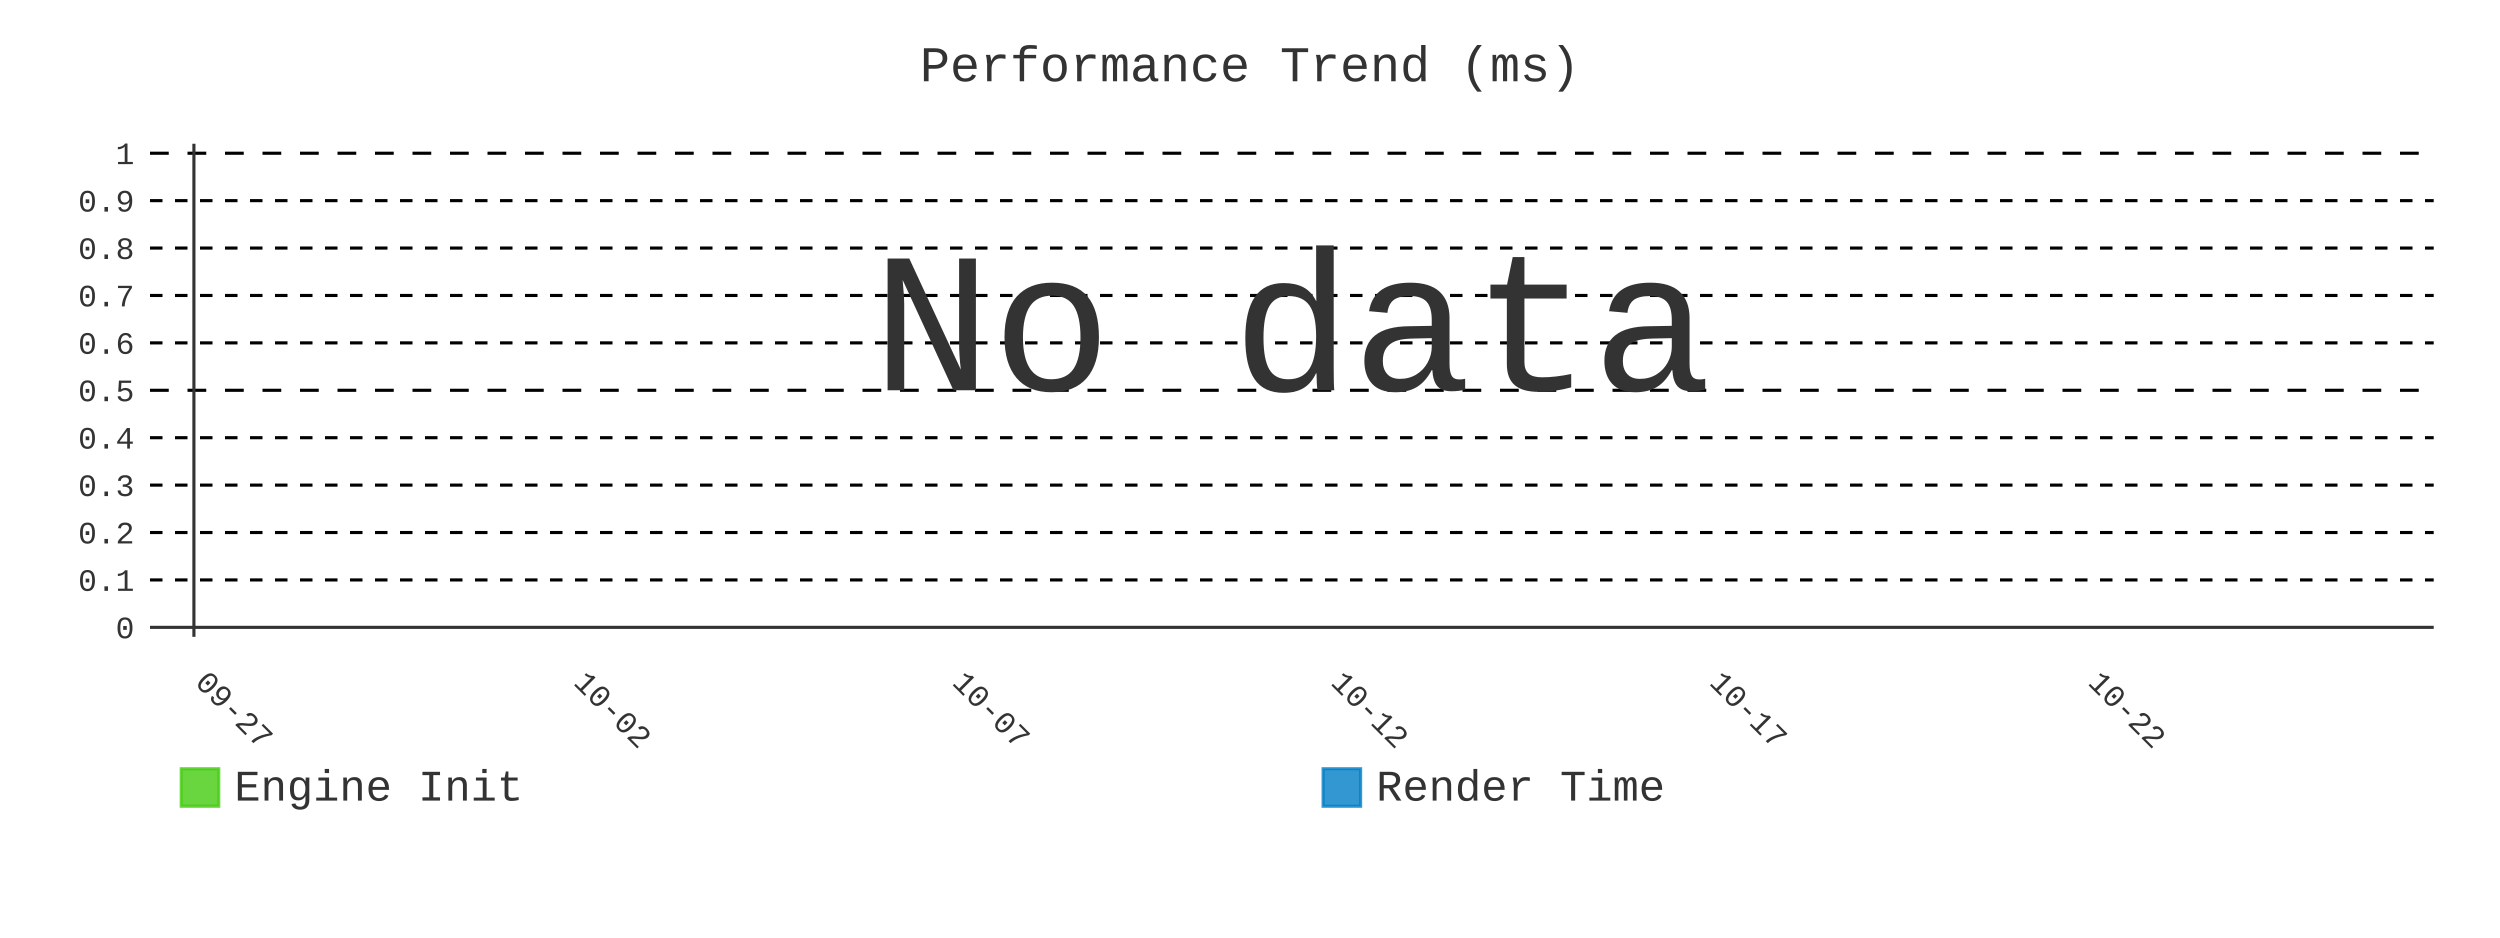
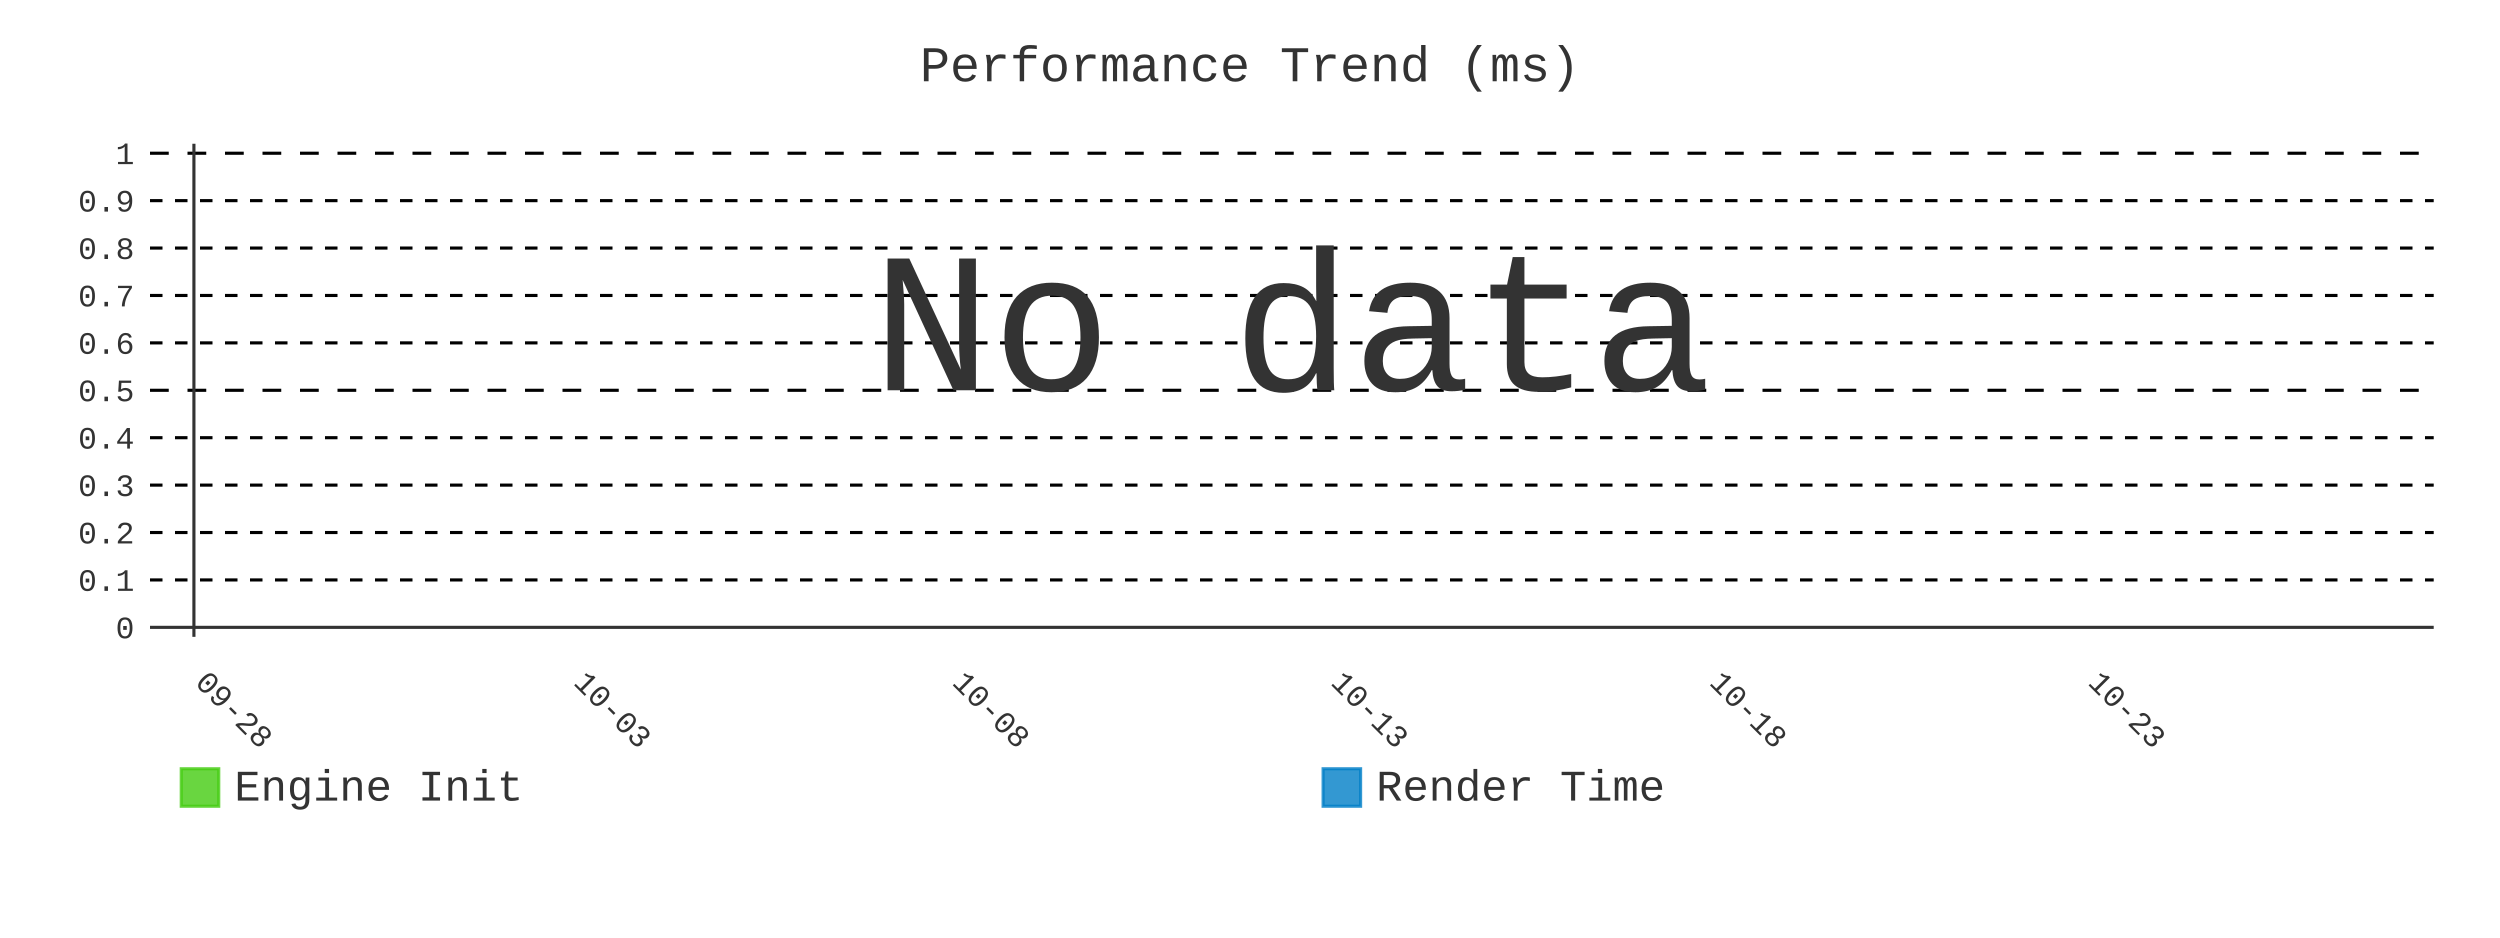
- <svg xmlns="http://www.w3.org/2000/svg" id="chart-74395a3c-bb3a-4701-a848-955962a47a91" class="pygal-chart" viewBox="0 0 800 300">
+ <svg xmlns="http://www.w3.org/2000/svg" id="chart-513115a5-1927-4e0b-b726-e3e767ca2f2d" class="pygal-chart" viewBox="0 0 800 300">
  <defs>
-     <style type="text/css">#chart-74395a3c-bb3a-4701-a848-955962a47a91{-webkit-user-select:none;-webkit-font-smoothing:antialiased;font-family:Consolas,"Liberation Mono",Menlo,Courier,monospace}#chart-74395a3c-bb3a-4701-a848-955962a47a91 .title{font-family:Consolas,"Liberation Mono",Menlo,Courier,monospace;font-size:16px}#chart-74395a3c-bb3a-4701-a848-955962a47a91 .legends .legend text{font-family:Consolas,"Liberation Mono",Menlo,Courier,monospace;font-size:14px}#chart-74395a3c-bb3a-4701-a848-955962a47a91 .axis text{font-family:Consolas,"Liberation Mono",Menlo,Courier,monospace;font-size:10px}#chart-74395a3c-bb3a-4701-a848-955962a47a91 .axis text.major{font-family:Consolas,"Liberation Mono",Menlo,Courier,monospace;font-size:10px}#chart-74395a3c-bb3a-4701-a848-955962a47a91 .text-overlay text.value{font-family:Consolas,"Liberation Mono",Menlo,Courier,monospace;font-size:16px}#chart-74395a3c-bb3a-4701-a848-955962a47a91 .text-overlay text.label{font-family:Consolas,"Liberation Mono",Menlo,Courier,monospace;font-size:10px}#chart-74395a3c-bb3a-4701-a848-955962a47a91 .tooltip{font-family:Consolas,"Liberation Mono",Menlo,Courier,monospace;font-size:14px}#chart-74395a3c-bb3a-4701-a848-955962a47a91 text.no_data{font-family:Consolas,"Liberation Mono",Menlo,Courier,monospace;font-size:64px}
- #chart-74395a3c-bb3a-4701-a848-955962a47a91{background-color:transparent}#chart-74395a3c-bb3a-4701-a848-955962a47a91 path,#chart-74395a3c-bb3a-4701-a848-955962a47a91 line,#chart-74395a3c-bb3a-4701-a848-955962a47a91 rect,#chart-74395a3c-bb3a-4701-a848-955962a47a91 circle{-webkit-transition:400ms;-moz-transition:400ms;transition:400ms}#chart-74395a3c-bb3a-4701-a848-955962a47a91 .graph &gt; .background{fill:transparent}#chart-74395a3c-bb3a-4701-a848-955962a47a91 .plot &gt; .background{fill:transparent}#chart-74395a3c-bb3a-4701-a848-955962a47a91 .graph{fill:#333}#chart-74395a3c-bb3a-4701-a848-955962a47a91 text.no_data{fill:#333}#chart-74395a3c-bb3a-4701-a848-955962a47a91 .title{fill:#333}#chart-74395a3c-bb3a-4701-a848-955962a47a91 .legends .legend text{fill:#333}#chart-74395a3c-bb3a-4701-a848-955962a47a91 .legends .legend:hover text{fill:#333}#chart-74395a3c-bb3a-4701-a848-955962a47a91 .axis .line{stroke:#333}#chart-74395a3c-bb3a-4701-a848-955962a47a91 .axis .guide.line{stroke:#666}#chart-74395a3c-bb3a-4701-a848-955962a47a91 .axis .major.line{stroke:#333}#chart-74395a3c-bb3a-4701-a848-955962a47a91 .axis text.major{fill:#333}#chart-74395a3c-bb3a-4701-a848-955962a47a91 .axis.y .guides:hover .guide.line,#chart-74395a3c-bb3a-4701-a848-955962a47a91 .line-graph .axis.x .guides:hover .guide.line,#chart-74395a3c-bb3a-4701-a848-955962a47a91 .stackedline-graph .axis.x .guides:hover .guide.line,#chart-74395a3c-bb3a-4701-a848-955962a47a91 .xy-graph .axis.x .guides:hover .guide.line{stroke:#333}#chart-74395a3c-bb3a-4701-a848-955962a47a91 .axis .guides:hover text{fill:#333}#chart-74395a3c-bb3a-4701-a848-955962a47a91 .reactive{fill-opacity:.8;stroke-opacity:.8;stroke-width:1}#chart-74395a3c-bb3a-4701-a848-955962a47a91 .ci{stroke:#333}#chart-74395a3c-bb3a-4701-a848-955962a47a91 .reactive.active,#chart-74395a3c-bb3a-4701-a848-955962a47a91 .active .reactive{fill-opacity:.9;stroke-opacity:.9;stroke-width:4}#chart-74395a3c-bb3a-4701-a848-955962a47a91 .ci .reactive.active{stroke-width:1.5}#chart-74395a3c-bb3a-4701-a848-955962a47a91 .series text{fill:#333}#chart-74395a3c-bb3a-4701-a848-955962a47a91 .tooltip rect{fill:transparent;stroke:#333;-webkit-transition:opacity 400ms;-moz-transition:opacity 400ms;transition:opacity 400ms}#chart-74395a3c-bb3a-4701-a848-955962a47a91 .tooltip .label{fill:#333}#chart-74395a3c-bb3a-4701-a848-955962a47a91 .tooltip .label{fill:#333}#chart-74395a3c-bb3a-4701-a848-955962a47a91 .tooltip .legend{font-size:.8em;fill:#666}#chart-74395a3c-bb3a-4701-a848-955962a47a91 .tooltip .x_label{font-size:.6em;fill:#333}#chart-74395a3c-bb3a-4701-a848-955962a47a91 .tooltip .xlink{font-size:.5em;text-decoration:underline}#chart-74395a3c-bb3a-4701-a848-955962a47a91 .tooltip .value{font-size:1.5em}#chart-74395a3c-bb3a-4701-a848-955962a47a91 .bound{font-size:.5em}#chart-74395a3c-bb3a-4701-a848-955962a47a91 .max-value{font-size:.75em;fill:#666}#chart-74395a3c-bb3a-4701-a848-955962a47a91 .map-element{fill:transparent;stroke:#666 !important}#chart-74395a3c-bb3a-4701-a848-955962a47a91 .map-element .reactive{fill-opacity:inherit;stroke-opacity:inherit}#chart-74395a3c-bb3a-4701-a848-955962a47a91 .color-0,#chart-74395a3c-bb3a-4701-a848-955962a47a91 .color-0 a:visited{stroke:#4c1;fill:#4c1}#chart-74395a3c-bb3a-4701-a848-955962a47a91 .color-1,#chart-74395a3c-bb3a-4701-a848-955962a47a91 .color-1 a:visited{stroke:#007ec6;fill:#007ec6}#chart-74395a3c-bb3a-4701-a848-955962a47a91 .text-overlay .color-0 text{fill:black}#chart-74395a3c-bb3a-4701-a848-955962a47a91 .text-overlay .color-1 text{fill:black}
- #chart-74395a3c-bb3a-4701-a848-955962a47a91 text.no_data{text-anchor:middle}#chart-74395a3c-bb3a-4701-a848-955962a47a91 .guide.line{fill:none}#chart-74395a3c-bb3a-4701-a848-955962a47a91 .centered{text-anchor:middle}#chart-74395a3c-bb3a-4701-a848-955962a47a91 .title{text-anchor:middle}#chart-74395a3c-bb3a-4701-a848-955962a47a91 .legends .legend text{fill-opacity:1}#chart-74395a3c-bb3a-4701-a848-955962a47a91 .axis.x text{text-anchor:middle}#chart-74395a3c-bb3a-4701-a848-955962a47a91 .axis.x:not(.web) text[transform]{text-anchor:start}#chart-74395a3c-bb3a-4701-a848-955962a47a91 .axis.x:not(.web) text[transform].backwards{text-anchor:end}#chart-74395a3c-bb3a-4701-a848-955962a47a91 .axis.y text{text-anchor:end}#chart-74395a3c-bb3a-4701-a848-955962a47a91 .axis.y text[transform].backwards{text-anchor:start}#chart-74395a3c-bb3a-4701-a848-955962a47a91 .axis.y2 text{text-anchor:start}#chart-74395a3c-bb3a-4701-a848-955962a47a91 .axis.y2 text[transform].backwards{text-anchor:end}#chart-74395a3c-bb3a-4701-a848-955962a47a91 .axis .guide.line{stroke-dasharray:4,4;stroke:black}#chart-74395a3c-bb3a-4701-a848-955962a47a91 .axis .major.guide.line{stroke-dasharray:6,6;stroke:black}#chart-74395a3c-bb3a-4701-a848-955962a47a91 .horizontal .axis.y .guide.line,#chart-74395a3c-bb3a-4701-a848-955962a47a91 .horizontal .axis.y2 .guide.line,#chart-74395a3c-bb3a-4701-a848-955962a47a91 .vertical .axis.x .guide.line{opacity:0}#chart-74395a3c-bb3a-4701-a848-955962a47a91 .horizontal .axis.always_show .guide.line,#chart-74395a3c-bb3a-4701-a848-955962a47a91 .vertical .axis.always_show .guide.line{opacity:1 !important}#chart-74395a3c-bb3a-4701-a848-955962a47a91 .axis.y .guides:hover .guide.line,#chart-74395a3c-bb3a-4701-a848-955962a47a91 .axis.y2 .guides:hover .guide.line,#chart-74395a3c-bb3a-4701-a848-955962a47a91 .axis.x .guides:hover .guide.line{opacity:1}#chart-74395a3c-bb3a-4701-a848-955962a47a91 .axis .guides:hover text{opacity:1}#chart-74395a3c-bb3a-4701-a848-955962a47a91 .nofill{fill:none}#chart-74395a3c-bb3a-4701-a848-955962a47a91 .subtle-fill{fill-opacity:.2}#chart-74395a3c-bb3a-4701-a848-955962a47a91 .dot{stroke-width:1px;fill-opacity:1;stroke-opacity:1}#chart-74395a3c-bb3a-4701-a848-955962a47a91 .dot.active{stroke-width:5px}#chart-74395a3c-bb3a-4701-a848-955962a47a91 .dot.negative{fill:transparent}#chart-74395a3c-bb3a-4701-a848-955962a47a91 text,#chart-74395a3c-bb3a-4701-a848-955962a47a91 tspan{stroke:none !important}#chart-74395a3c-bb3a-4701-a848-955962a47a91 .series text.active{opacity:1}#chart-74395a3c-bb3a-4701-a848-955962a47a91 .tooltip rect{fill-opacity:.95;stroke-width:.5}#chart-74395a3c-bb3a-4701-a848-955962a47a91 .tooltip text{fill-opacity:1}#chart-74395a3c-bb3a-4701-a848-955962a47a91 .showable{visibility:hidden}#chart-74395a3c-bb3a-4701-a848-955962a47a91 .showable.shown{visibility:visible}#chart-74395a3c-bb3a-4701-a848-955962a47a91 .gauge-background{fill:rgba(229,229,229,1);stroke:none}#chart-74395a3c-bb3a-4701-a848-955962a47a91 .bg-lines{stroke:transparent;stroke-width:2px}</style>
+     <style type="text/css">#chart-513115a5-1927-4e0b-b726-e3e767ca2f2d{-webkit-user-select:none;-webkit-font-smoothing:antialiased;font-family:Consolas,"Liberation Mono",Menlo,Courier,monospace}#chart-513115a5-1927-4e0b-b726-e3e767ca2f2d .title{font-family:Consolas,"Liberation Mono",Menlo,Courier,monospace;font-size:16px}#chart-513115a5-1927-4e0b-b726-e3e767ca2f2d .legends .legend text{font-family:Consolas,"Liberation Mono",Menlo,Courier,monospace;font-size:14px}#chart-513115a5-1927-4e0b-b726-e3e767ca2f2d .axis text{font-family:Consolas,"Liberation Mono",Menlo,Courier,monospace;font-size:10px}#chart-513115a5-1927-4e0b-b726-e3e767ca2f2d .axis text.major{font-family:Consolas,"Liberation Mono",Menlo,Courier,monospace;font-size:10px}#chart-513115a5-1927-4e0b-b726-e3e767ca2f2d .text-overlay text.value{font-family:Consolas,"Liberation Mono",Menlo,Courier,monospace;font-size:16px}#chart-513115a5-1927-4e0b-b726-e3e767ca2f2d .text-overlay text.label{font-family:Consolas,"Liberation Mono",Menlo,Courier,monospace;font-size:10px}#chart-513115a5-1927-4e0b-b726-e3e767ca2f2d .tooltip{font-family:Consolas,"Liberation Mono",Menlo,Courier,monospace;font-size:14px}#chart-513115a5-1927-4e0b-b726-e3e767ca2f2d text.no_data{font-family:Consolas,"Liberation Mono",Menlo,Courier,monospace;font-size:64px}
+ #chart-513115a5-1927-4e0b-b726-e3e767ca2f2d{background-color:transparent}#chart-513115a5-1927-4e0b-b726-e3e767ca2f2d path,#chart-513115a5-1927-4e0b-b726-e3e767ca2f2d line,#chart-513115a5-1927-4e0b-b726-e3e767ca2f2d rect,#chart-513115a5-1927-4e0b-b726-e3e767ca2f2d circle{-webkit-transition:400ms;-moz-transition:400ms;transition:400ms}#chart-513115a5-1927-4e0b-b726-e3e767ca2f2d .graph &gt; .background{fill:transparent}#chart-513115a5-1927-4e0b-b726-e3e767ca2f2d .plot &gt; .background{fill:transparent}#chart-513115a5-1927-4e0b-b726-e3e767ca2f2d .graph{fill:#333}#chart-513115a5-1927-4e0b-b726-e3e767ca2f2d text.no_data{fill:#333}#chart-513115a5-1927-4e0b-b726-e3e767ca2f2d .title{fill:#333}#chart-513115a5-1927-4e0b-b726-e3e767ca2f2d .legends .legend text{fill:#333}#chart-513115a5-1927-4e0b-b726-e3e767ca2f2d .legends .legend:hover text{fill:#333}#chart-513115a5-1927-4e0b-b726-e3e767ca2f2d .axis .line{stroke:#333}#chart-513115a5-1927-4e0b-b726-e3e767ca2f2d .axis .guide.line{stroke:#666}#chart-513115a5-1927-4e0b-b726-e3e767ca2f2d .axis .major.line{stroke:#333}#chart-513115a5-1927-4e0b-b726-e3e767ca2f2d .axis text.major{fill:#333}#chart-513115a5-1927-4e0b-b726-e3e767ca2f2d .axis.y .guides:hover .guide.line,#chart-513115a5-1927-4e0b-b726-e3e767ca2f2d .line-graph .axis.x .guides:hover .guide.line,#chart-513115a5-1927-4e0b-b726-e3e767ca2f2d .stackedline-graph .axis.x .guides:hover .guide.line,#chart-513115a5-1927-4e0b-b726-e3e767ca2f2d .xy-graph .axis.x .guides:hover .guide.line{stroke:#333}#chart-513115a5-1927-4e0b-b726-e3e767ca2f2d .axis .guides:hover text{fill:#333}#chart-513115a5-1927-4e0b-b726-e3e767ca2f2d .reactive{fill-opacity:.8;stroke-opacity:.8;stroke-width:1}#chart-513115a5-1927-4e0b-b726-e3e767ca2f2d .ci{stroke:#333}#chart-513115a5-1927-4e0b-b726-e3e767ca2f2d .reactive.active,#chart-513115a5-1927-4e0b-b726-e3e767ca2f2d .active .reactive{fill-opacity:.9;stroke-opacity:.9;stroke-width:4}#chart-513115a5-1927-4e0b-b726-e3e767ca2f2d .ci .reactive.active{stroke-width:1.5}#chart-513115a5-1927-4e0b-b726-e3e767ca2f2d .series text{fill:#333}#chart-513115a5-1927-4e0b-b726-e3e767ca2f2d .tooltip rect{fill:transparent;stroke:#333;-webkit-transition:opacity 400ms;-moz-transition:opacity 400ms;transition:opacity 400ms}#chart-513115a5-1927-4e0b-b726-e3e767ca2f2d .tooltip .label{fill:#333}#chart-513115a5-1927-4e0b-b726-e3e767ca2f2d .tooltip .label{fill:#333}#chart-513115a5-1927-4e0b-b726-e3e767ca2f2d .tooltip .legend{font-size:.8em;fill:#666}#chart-513115a5-1927-4e0b-b726-e3e767ca2f2d .tooltip .x_label{font-size:.6em;fill:#333}#chart-513115a5-1927-4e0b-b726-e3e767ca2f2d .tooltip .xlink{font-size:.5em;text-decoration:underline}#chart-513115a5-1927-4e0b-b726-e3e767ca2f2d .tooltip .value{font-size:1.5em}#chart-513115a5-1927-4e0b-b726-e3e767ca2f2d .bound{font-size:.5em}#chart-513115a5-1927-4e0b-b726-e3e767ca2f2d .max-value{font-size:.75em;fill:#666}#chart-513115a5-1927-4e0b-b726-e3e767ca2f2d .map-element{fill:transparent;stroke:#666 !important}#chart-513115a5-1927-4e0b-b726-e3e767ca2f2d .map-element .reactive{fill-opacity:inherit;stroke-opacity:inherit}#chart-513115a5-1927-4e0b-b726-e3e767ca2f2d .color-0,#chart-513115a5-1927-4e0b-b726-e3e767ca2f2d .color-0 a:visited{stroke:#4c1;fill:#4c1}#chart-513115a5-1927-4e0b-b726-e3e767ca2f2d .color-1,#chart-513115a5-1927-4e0b-b726-e3e767ca2f2d .color-1 a:visited{stroke:#007ec6;fill:#007ec6}#chart-513115a5-1927-4e0b-b726-e3e767ca2f2d .text-overlay .color-0 text{fill:black}#chart-513115a5-1927-4e0b-b726-e3e767ca2f2d .text-overlay .color-1 text{fill:black}
+ #chart-513115a5-1927-4e0b-b726-e3e767ca2f2d text.no_data{text-anchor:middle}#chart-513115a5-1927-4e0b-b726-e3e767ca2f2d .guide.line{fill:none}#chart-513115a5-1927-4e0b-b726-e3e767ca2f2d .centered{text-anchor:middle}#chart-513115a5-1927-4e0b-b726-e3e767ca2f2d .title{text-anchor:middle}#chart-513115a5-1927-4e0b-b726-e3e767ca2f2d .legends .legend text{fill-opacity:1}#chart-513115a5-1927-4e0b-b726-e3e767ca2f2d .axis.x text{text-anchor:middle}#chart-513115a5-1927-4e0b-b726-e3e767ca2f2d .axis.x:not(.web) text[transform]{text-anchor:start}#chart-513115a5-1927-4e0b-b726-e3e767ca2f2d .axis.x:not(.web) text[transform].backwards{text-anchor:end}#chart-513115a5-1927-4e0b-b726-e3e767ca2f2d .axis.y text{text-anchor:end}#chart-513115a5-1927-4e0b-b726-e3e767ca2f2d .axis.y text[transform].backwards{text-anchor:start}#chart-513115a5-1927-4e0b-b726-e3e767ca2f2d .axis.y2 text{text-anchor:start}#chart-513115a5-1927-4e0b-b726-e3e767ca2f2d .axis.y2 text[transform].backwards{text-anchor:end}#chart-513115a5-1927-4e0b-b726-e3e767ca2f2d .axis .guide.line{stroke-dasharray:4,4;stroke:black}#chart-513115a5-1927-4e0b-b726-e3e767ca2f2d .axis .major.guide.line{stroke-dasharray:6,6;stroke:black}#chart-513115a5-1927-4e0b-b726-e3e767ca2f2d .horizontal .axis.y .guide.line,#chart-513115a5-1927-4e0b-b726-e3e767ca2f2d .horizontal .axis.y2 .guide.line,#chart-513115a5-1927-4e0b-b726-e3e767ca2f2d .vertical .axis.x .guide.line{opacity:0}#chart-513115a5-1927-4e0b-b726-e3e767ca2f2d .horizontal .axis.always_show .guide.line,#chart-513115a5-1927-4e0b-b726-e3e767ca2f2d .vertical .axis.always_show .guide.line{opacity:1 !important}#chart-513115a5-1927-4e0b-b726-e3e767ca2f2d .axis.y .guides:hover .guide.line,#chart-513115a5-1927-4e0b-b726-e3e767ca2f2d .axis.y2 .guides:hover .guide.line,#chart-513115a5-1927-4e0b-b726-e3e767ca2f2d .axis.x .guides:hover .guide.line{opacity:1}#chart-513115a5-1927-4e0b-b726-e3e767ca2f2d .axis .guides:hover text{opacity:1}#chart-513115a5-1927-4e0b-b726-e3e767ca2f2d .nofill{fill:none}#chart-513115a5-1927-4e0b-b726-e3e767ca2f2d .subtle-fill{fill-opacity:.2}#chart-513115a5-1927-4e0b-b726-e3e767ca2f2d .dot{stroke-width:1px;fill-opacity:1;stroke-opacity:1}#chart-513115a5-1927-4e0b-b726-e3e767ca2f2d .dot.active{stroke-width:5px}#chart-513115a5-1927-4e0b-b726-e3e767ca2f2d .dot.negative{fill:transparent}#chart-513115a5-1927-4e0b-b726-e3e767ca2f2d text,#chart-513115a5-1927-4e0b-b726-e3e767ca2f2d tspan{stroke:none !important}#chart-513115a5-1927-4e0b-b726-e3e767ca2f2d .series text.active{opacity:1}#chart-513115a5-1927-4e0b-b726-e3e767ca2f2d .tooltip rect{fill-opacity:.95;stroke-width:.5}#chart-513115a5-1927-4e0b-b726-e3e767ca2f2d .tooltip text{fill-opacity:1}#chart-513115a5-1927-4e0b-b726-e3e767ca2f2d .showable{visibility:hidden}#chart-513115a5-1927-4e0b-b726-e3e767ca2f2d .showable.shown{visibility:visible}#chart-513115a5-1927-4e0b-b726-e3e767ca2f2d .gauge-background{fill:rgba(229,229,229,1);stroke:none}#chart-513115a5-1927-4e0b-b726-e3e767ca2f2d .bg-lines{stroke:transparent;stroke-width:2px}</style>
  </defs>
  <g class="graph line-graph vertical">
    <rect x="0" y="0" width="800" height="300" class="background" />
    <g transform="translate(48, 46)" class="plot">
      <rect x="0" y="0" width="730.787" height="157.787" class="background" />
      <g class="axis y always_show">
        <g class="guides">
          <path d="M0 154.752 h730.787" class="axis major line" />
          <text x="-5" y="158.252" class="major">0</text>
        </g>
        <g class="guides">
          <path d="M0 139.581 h730.787" class="guide line" />
          <text x="-5" y="143.081" class="">0.1</text>
        </g>
        <g class="guides">
          <path d="M0 124.409 h730.787" class="guide line" />
          <text x="-5" y="127.909" class="">0.2</text>
        </g>
        <g class="guides">
          <path d="M0 109.237 h730.787" class="guide line" />
          <text x="-5" y="112.737" class="">0.3</text>
        </g>
        <g class="guides">
          <path d="M0 94.065 h730.787" class="guide line" />
          <text x="-5" y="97.565" class="">0.4</text>
        </g>
        <g class="guides">
          <path d="M0 78.893 h730.787" class="major guide line" />
          <text x="-5" y="82.393" class="major">0.5</text>
        </g>
        <g class="guides">
          <path d="M0 63.722 h730.787" class="guide line" />
          <text x="-5" y="67.222" class="">0.6</text>
        </g>
        <g class="guides">
          <path d="M0 48.55 h730.787" class="guide line" />
          <text x="-5" y="52.05" class="">0.7</text>
        </g>
        <g class="guides">
          <path d="M0 33.378 h730.787" class="guide line" />
          <text x="-5" y="36.878" class="">0.8</text>
        </g>
        <g class="guides">
          <path d="M0 18.206 h730.787" class="guide line" />
          <text x="-5" y="21.706" class="">0.9</text>
        </g>
        <g class="guides">
          <path d="M0 3.034 h730.787" class="major guide line" />
          <text x="-5" y="6.534" class="major">1</text>
        </g>
      </g>
      <g class="axis x">
        <g class="guides">
          <path d="M14.054 0 v157.787" class="major line" />
-           <text x="14.054" y="172.787" class="major" transform="rotate(45 14.05359 172.7868)">09-27</text>
+           <text x="14.054" y="172.787" class="major" transform="rotate(45 14.05359 172.7868)">09-28</text>
        </g>
        <g class="guides">
          <path d="M135.205 0 v157.787" class="major guide line" />
-           <text x="135.205" y="172.787" class="major" transform="rotate(45 135.2052 172.7868)">10-02</text>
+           <text x="135.205" y="172.787" class="major" transform="rotate(45 135.2052 172.7868)">10-03</text>
        </g>
        <g class="guides">
          <path d="M256.357 0 v157.787" class="major guide line" />
-           <text x="256.357" y="172.787" class="major" transform="rotate(45 256.3569 172.7868)">10-07</text>
+           <text x="256.357" y="172.787" class="major" transform="rotate(45 256.3569 172.7868)">10-08</text>
        </g>
        <g class="guides">
          <path d="M377.509 0 v157.787" class="major guide line" />
-           <text x="377.509" y="172.787" class="major" transform="rotate(45 377.5086 172.7868)">10-12</text>
+           <text x="377.509" y="172.787" class="major" transform="rotate(45 377.5086 172.7868)">10-13</text>
        </g>
        <g class="guides">
          <path d="M498.66 0 v157.787" class="major guide line" />
-           <text x="498.66" y="172.787" class="major" transform="rotate(45 498.6602 172.7868)">10-17</text>
+           <text x="498.66" y="172.787" class="major" transform="rotate(45 498.6602 172.7868)">10-18</text>
        </g>
        <g class="guides">
          <path d="M619.812 0 v157.787" class="major guide line" />
-           <text x="619.812" y="172.787" class="major" transform="rotate(45 619.8119 172.7868)">10-22</text>
+           <text x="619.812" y="172.787" class="major" transform="rotate(45 619.8119 172.7868)">10-23</text>
        </g>
      </g>
    </g>
    <g class="titles">
      <text x="400.0" y="26" class="title plot_title">Performance Trend (ms)</text>
    </g>
    <g transform="translate(48, 46)" class="plot overlay" />
    <g transform="translate(48, 46)" class="plot text-overlay">
      <text x="365.393" y="78.893" class="no_data">No data</text>
    </g>
    <g transform="translate(48, 46)" class="plot tooltip-overlay">
      <g transform="translate(0 0)" style="opacity: 0" class="tooltip">
        <rect rx="0" ry="0" width="0" height="0" class="tooltip-box" />
        <g class="text" />
      </g>
    </g>
    <g transform="translate(58, 245)" class="legends">
      <g id="activate-serie-0" class="legend reactive activate-serie">
        <rect x="0.0" y="1.0" width="12" height="12" class="color-0 reactive" />
        <text x="17.0" y="11.2">Engine Init</text>
      </g>
      <g id="activate-serie-1" class="legend reactive activate-serie">
        <rect x="365.393" y="1.0" width="12" height="12" class="color-1 reactive" />
        <text x="382.393" y="11.2">Render Time</text>
      </g>
    </g>
  </g>
</svg>
